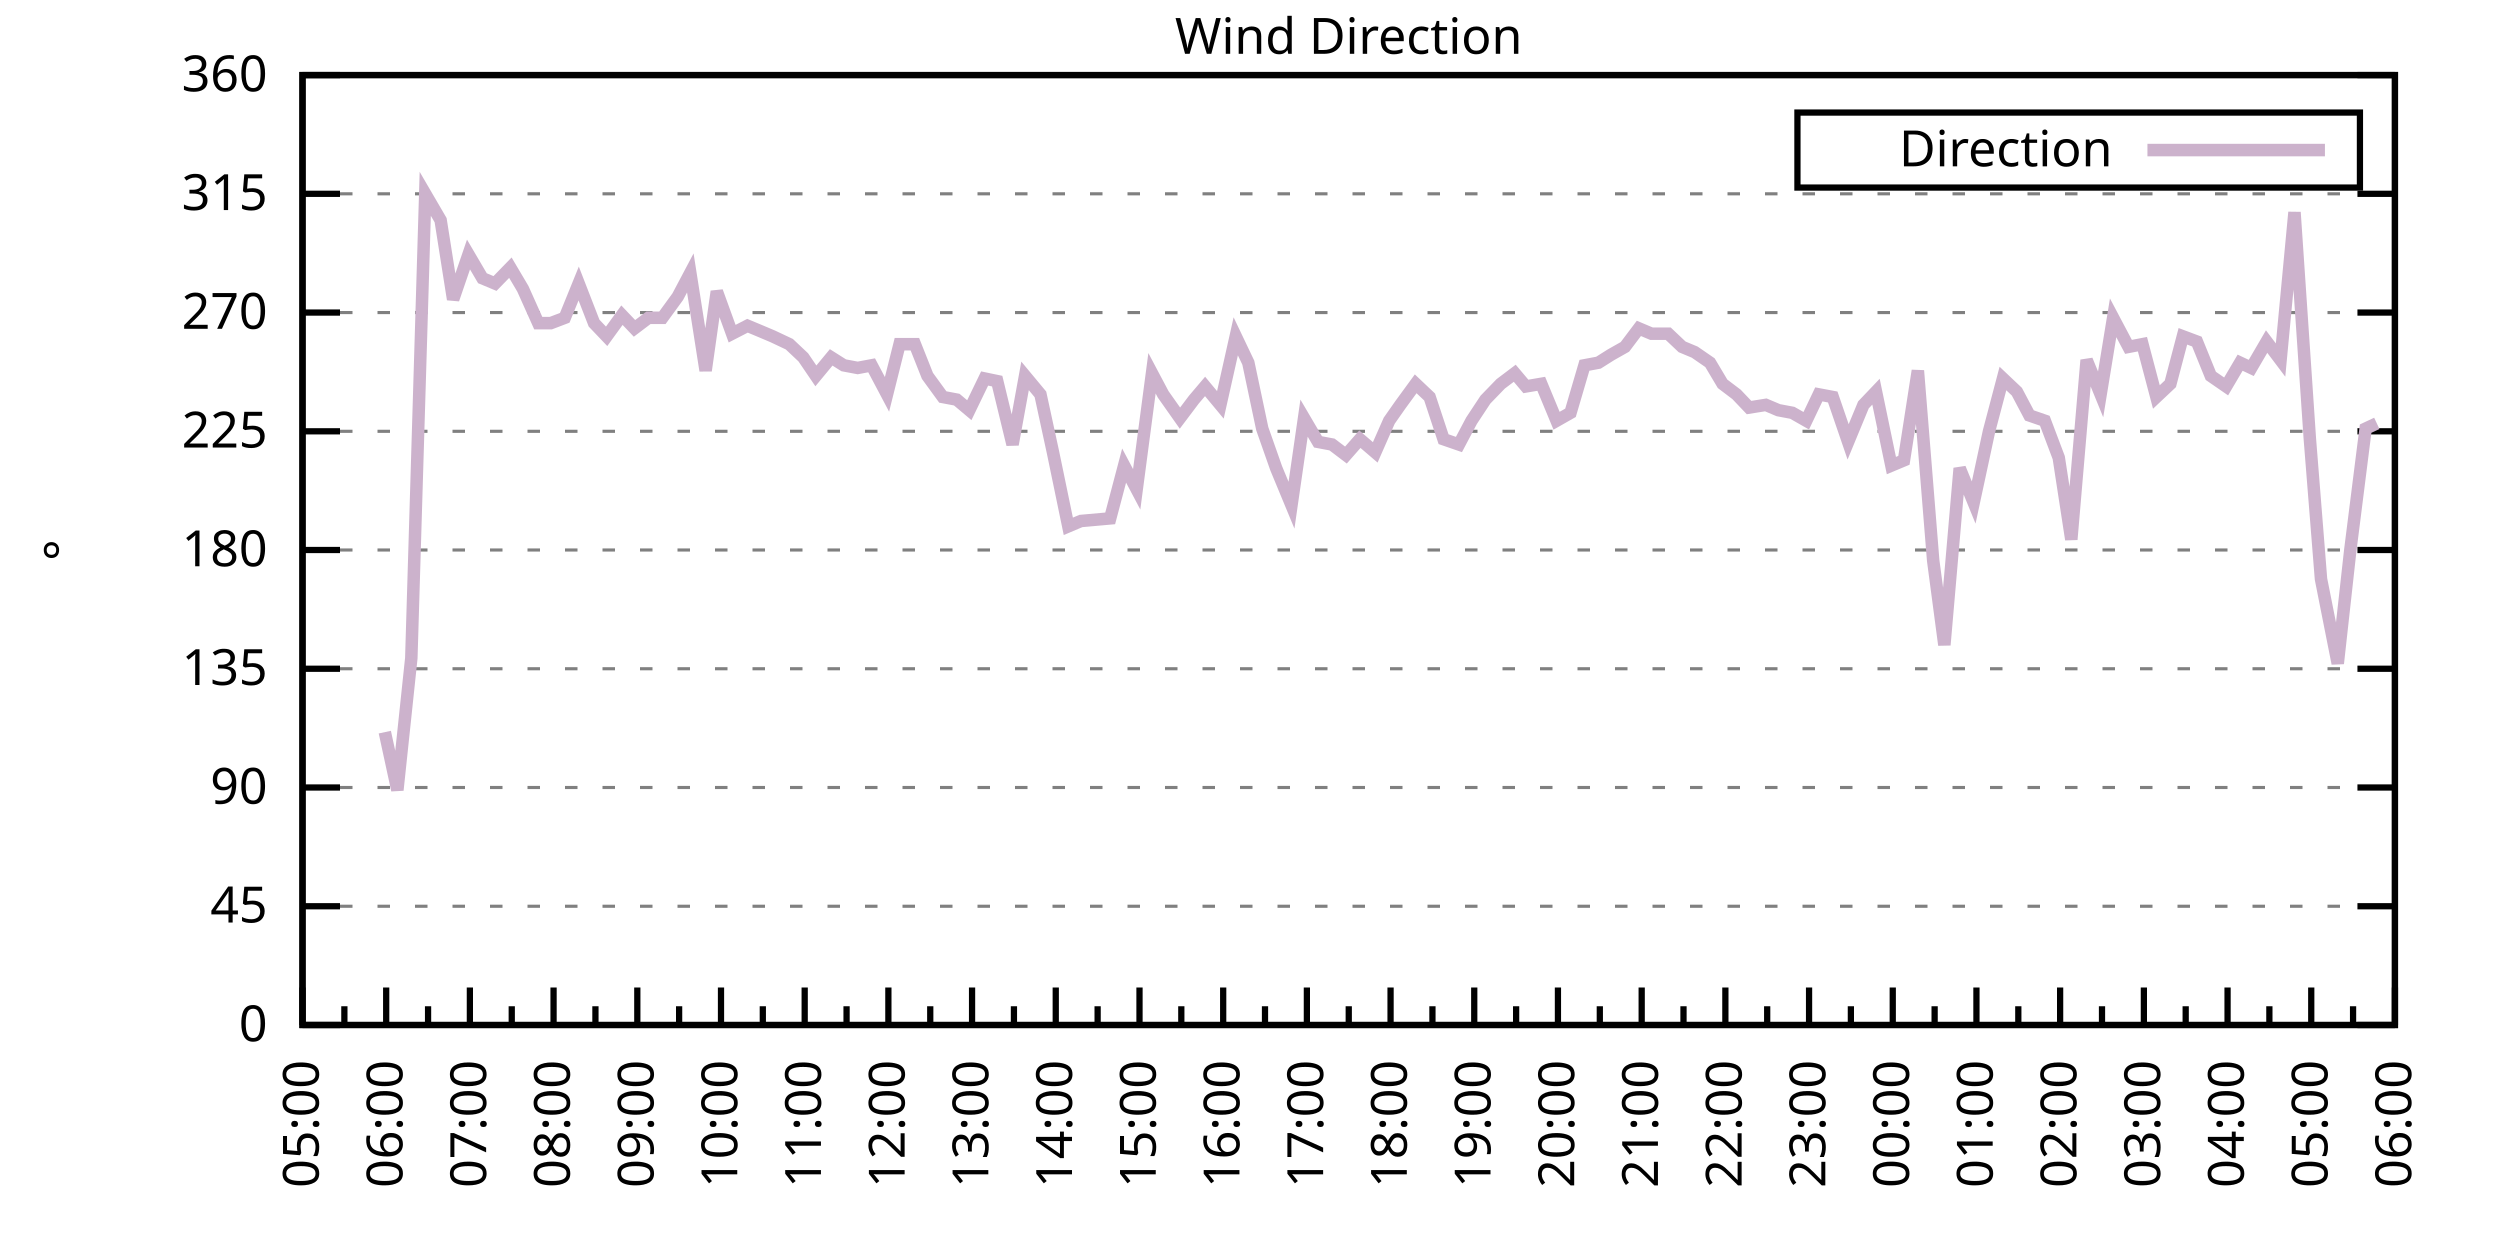
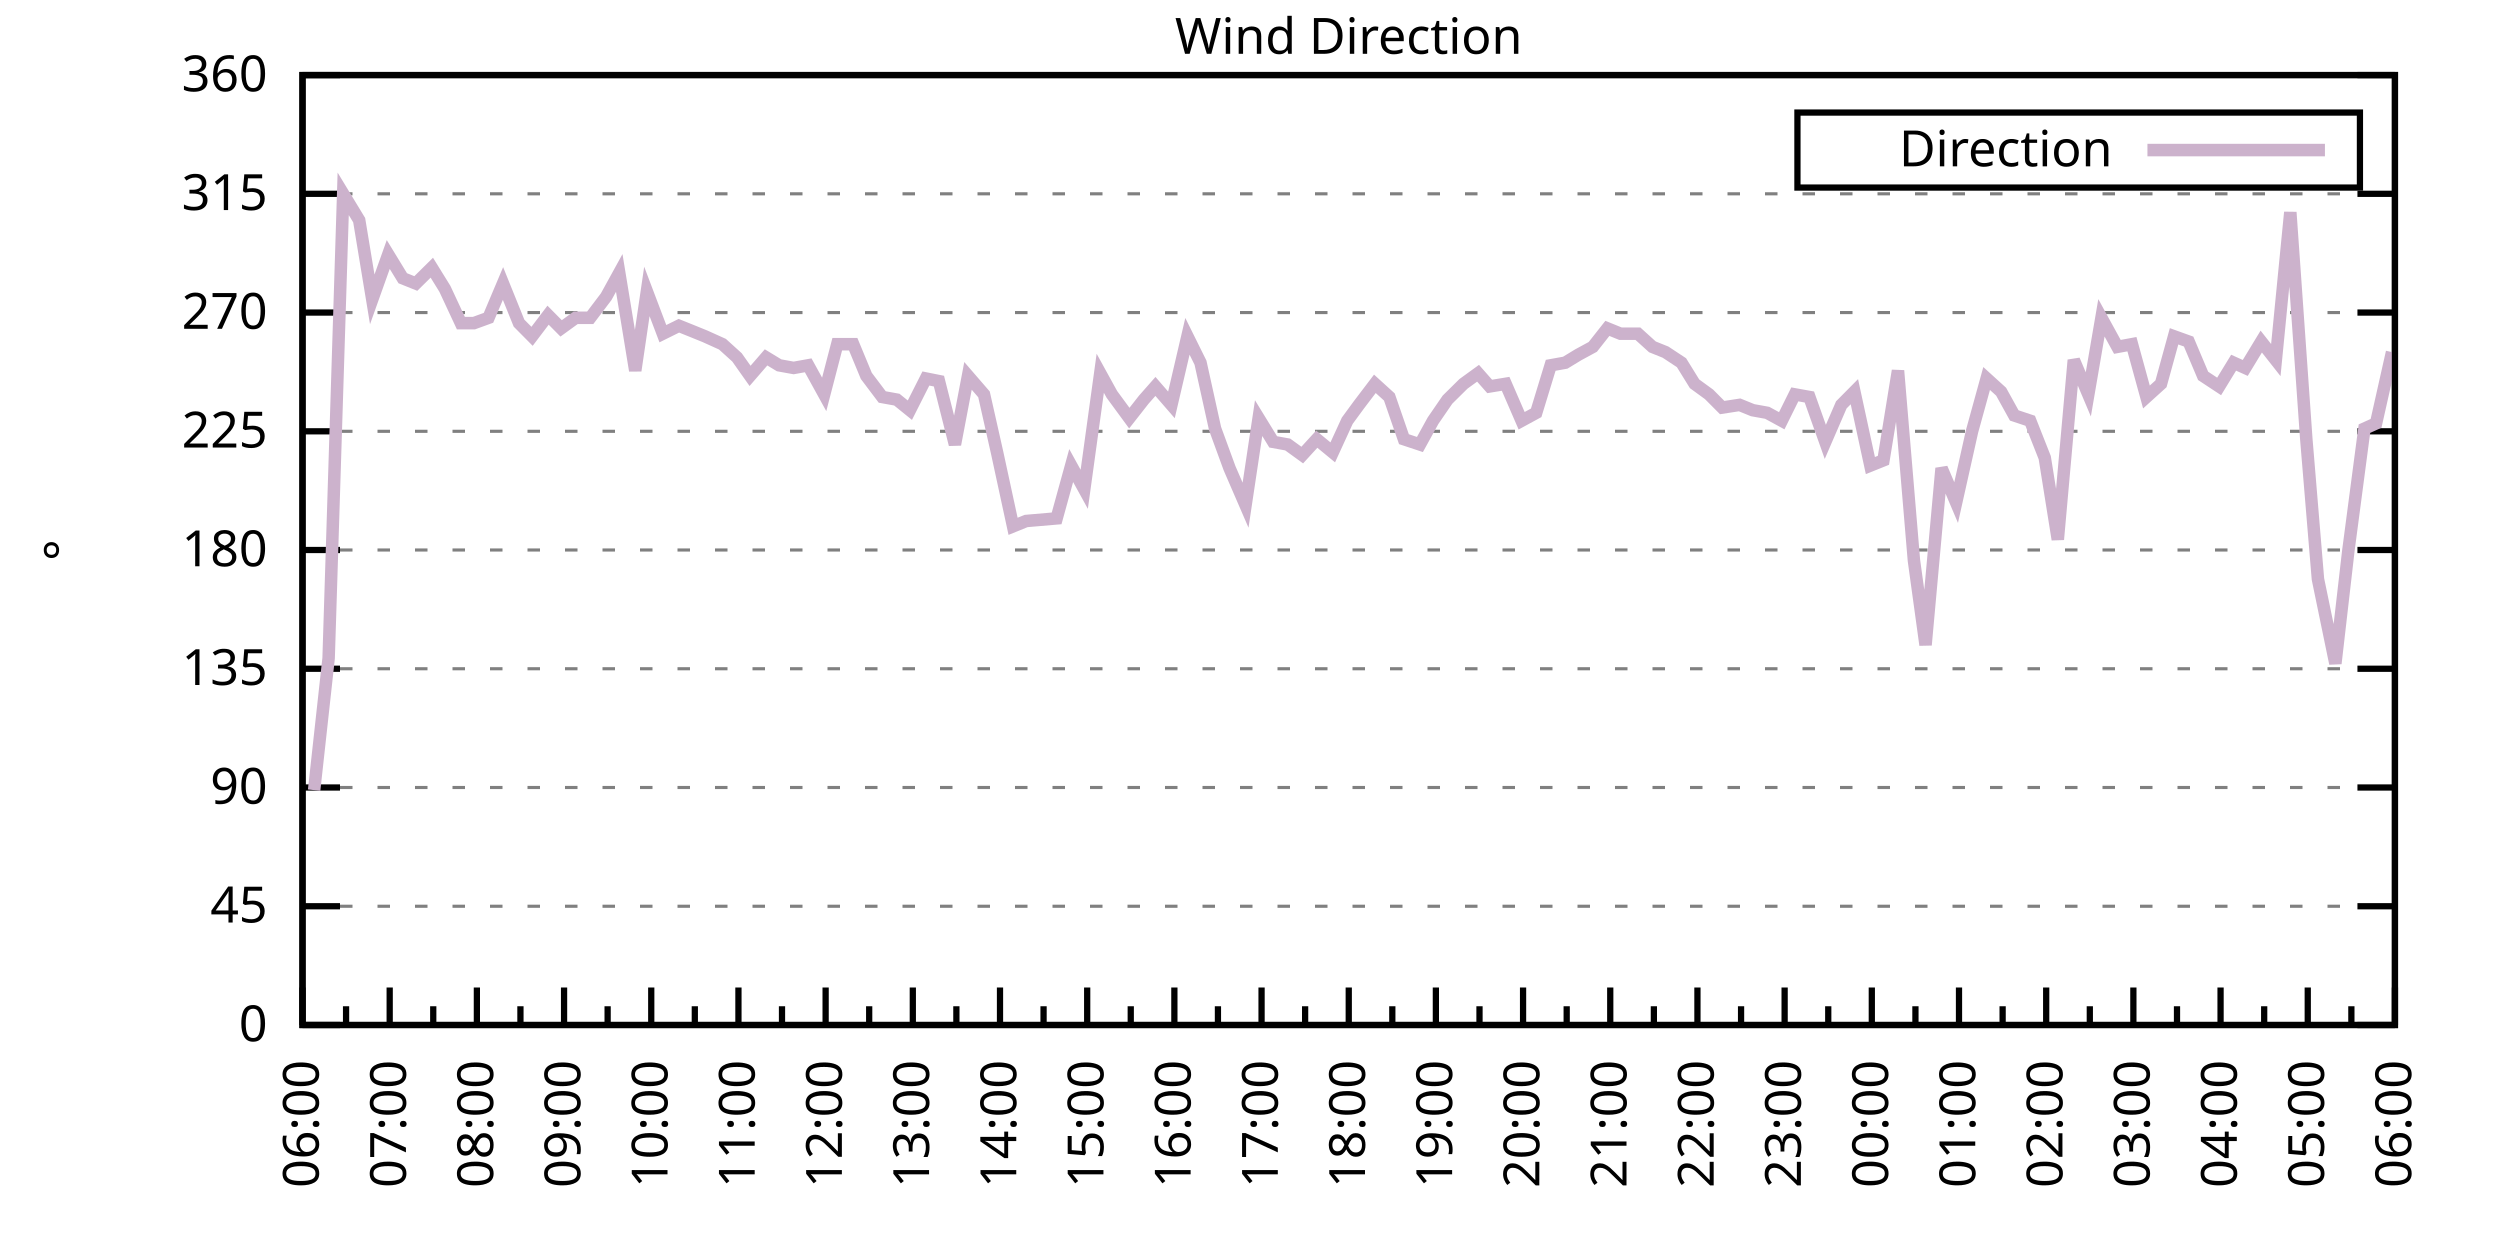
<svg xmlns="http://www.w3.org/2000/svg" xmlns:xlink="http://www.w3.org/1999/xlink" width="400" height="200" viewBox="0 0 400 200">
  <g id="gnuplot_canvas">
    <rect x="0" y="0" width="400" height="200" fill="none" />
    <defs>
      <circle id="gpDot" r="0.5" stroke-width="0.5" stroke="currentColor" />
      <path id="gpPt0" stroke-width="0.333" stroke="currentColor" d="M-1,0 h2 M0,-1 v2" />
      <path id="gpPt1" stroke-width="0.333" stroke="currentColor" d="M-1,-1 L1,1 M1,-1 L-1,1" />
      <path id="gpPt2" stroke-width="0.333" stroke="currentColor" d="M-1,0 L1,0 M0,-1 L0,1 M-1,-1 L1,1 M-1,1 L1,-1" />
      <rect id="gpPt3" stroke-width="0.333" stroke="currentColor" x="-1" y="-1" width="2" height="2" />
      <rect id="gpPt4" stroke-width="0.333" stroke="currentColor" fill="currentColor" x="-1" y="-1" width="2" height="2" />
      <circle id="gpPt5" stroke-width="0.333" stroke="currentColor" cx="0" cy="0" r="1" />
      <use xlink:href="#gpPt5" id="gpPt6" fill="currentColor" stroke="none" />
      <path id="gpPt7" stroke-width="0.333" stroke="currentColor" d="M0,-1.33 L-1.33,0.67 L1.33,0.67 z" />
      <use xlink:href="#gpPt7" id="gpPt8" fill="currentColor" stroke="none" />
      <use xlink:href="#gpPt7" id="gpPt9" stroke="currentColor" transform="rotate(180)" />
      <use xlink:href="#gpPt9" id="gpPt10" fill="currentColor" stroke="none" />
      <use xlink:href="#gpPt3" id="gpPt11" stroke="currentColor" transform="rotate(45)" />
      <use xlink:href="#gpPt11" id="gpPt12" fill="currentColor" stroke="none" />
      <path id="gpPt13" stroke-width="0.333" stroke="currentColor" d="M0,1.330 L1.265,0.411 L0.782,-1.067 L-0.782,-1.076 L-1.265,0.411 z" />
      <use xlink:href="#gpPt13" id="gpPt14" fill="currentColor" stroke="none" />
      <filter id="textbox" filterUnits="objectBoundingBox" x="0" y="0" height="1" width="1">
        <feFlood flood-color="white" flood-opacity="1" result="bgnd" />
        <feComposite in="SourceGraphic" in2="bgnd" operator="atop" />
      </filter>
      <filter id="greybox" filterUnits="objectBoundingBox" x="0" y="0" height="1" width="1">
        <feFlood flood-color="lightgrey" flood-opacity="1" result="grey" />
        <feComposite in="SourceGraphic" in2="grey" operator="atop" />
      </filter>
    </defs>
    <g fill="none" color="white" stroke="currentColor" stroke-width="1.00" stroke-linecap="butt" stroke-linejoin="miter">
</g>
    <g fill="none" color="black" stroke="currentColor" stroke-width="1.00" stroke-linecap="butt" stroke-linejoin="miter">
      <g stroke="none" shape-rendering="crispEdges">
        <polygon fill="rgb(255, 255, 255)" points="48.40,164.00 383.18,164.00 383.18,12.02 48.40,12.02 " />
      </g>
    </g>
    <g fill="none" color="black" stroke="currentColor" stroke-width="1.00" stroke-linecap="butt" stroke-linejoin="miter">
</g>
    <g fill="none" color="black" stroke="black" stroke-width="0.50" stroke-linecap="butt" stroke-linejoin="miter">
</g>
    <g fill="none" color="gray" stroke="currentColor" stroke-width="0.50" stroke-linecap="butt" stroke-linejoin="miter">
      <path stroke="gray" stroke-dasharray="2,4" class="gridline" d="M48.40,164.00 L383.19,164.00  " />
    </g>
    <g fill="none" color="gray" stroke="gray" stroke-width="1.00" stroke-linecap="butt" stroke-linejoin="miter">
</g>
    <g fill="none" color="black" stroke="currentColor" stroke-width="1.00" stroke-linecap="butt" stroke-linejoin="miter">
      <path stroke="black" d="M48.40,164.00 L54.40,164.00 M383.19,164.00 L377.19,164.00  " />
      <g transform="translate(42.80,166.60)" stroke="none" fill="black" font-family="Sans" font-size="8.00" text-anchor="end">
        <text>
          <tspan font-family="Sans"> 0</tspan>
        </text>
      </g>
    </g>
    <g fill="none" color="black" stroke="currentColor" stroke-width="1.00" stroke-linecap="butt" stroke-linejoin="miter">
</g>
    <g fill="none" color="black" stroke="black" stroke-width="0.50" stroke-linecap="butt" stroke-linejoin="miter">
</g>
    <g fill="none" color="gray" stroke="currentColor" stroke-width="0.50" stroke-linecap="butt" stroke-linejoin="miter">
      <path stroke="gray" stroke-dasharray="2,4" class="gridline" d="M48.40,145.00 L383.19,145.00  " />
    </g>
    <g fill="none" color="gray" stroke="gray" stroke-width="1.00" stroke-linecap="butt" stroke-linejoin="miter">
</g>
    <g fill="none" color="black" stroke="currentColor" stroke-width="1.00" stroke-linecap="butt" stroke-linejoin="miter">
      <path stroke="black" d="M48.40,145.00 L54.40,145.00 M383.19,145.00 L377.19,145.00  " />
      <g transform="translate(42.80,147.60)" stroke="none" fill="black" font-family="Sans" font-size="8.00" text-anchor="end">
        <text>
          <tspan font-family="Sans"> 45</tspan>
        </text>
      </g>
    </g>
    <g fill="none" color="black" stroke="currentColor" stroke-width="1.00" stroke-linecap="butt" stroke-linejoin="miter">
</g>
    <g fill="none" color="black" stroke="black" stroke-width="0.50" stroke-linecap="butt" stroke-linejoin="miter">
</g>
    <g fill="none" color="gray" stroke="currentColor" stroke-width="0.50" stroke-linecap="butt" stroke-linejoin="miter">
      <path stroke="gray" stroke-dasharray="2,4" class="gridline" d="M48.40,126.00 L383.19,126.00  " />
    </g>
    <g fill="none" color="gray" stroke="gray" stroke-width="1.00" stroke-linecap="butt" stroke-linejoin="miter">
</g>
    <g fill="none" color="black" stroke="currentColor" stroke-width="1.00" stroke-linecap="butt" stroke-linejoin="miter">
      <path stroke="black" d="M48.40,126.00 L54.40,126.00 M383.19,126.00 L377.19,126.00  " />
      <g transform="translate(42.80,128.60)" stroke="none" fill="black" font-family="Sans" font-size="8.00" text-anchor="end">
        <text>
          <tspan font-family="Sans"> 90</tspan>
        </text>
      </g>
    </g>
    <g fill="none" color="black" stroke="currentColor" stroke-width="1.00" stroke-linecap="butt" stroke-linejoin="miter">
</g>
    <g fill="none" color="black" stroke="black" stroke-width="0.50" stroke-linecap="butt" stroke-linejoin="miter">
</g>
    <g fill="none" color="gray" stroke="currentColor" stroke-width="0.50" stroke-linecap="butt" stroke-linejoin="miter">
      <path stroke="gray" stroke-dasharray="2,4" class="gridline" d="M48.40,107.00 L383.19,107.00  " />
    </g>
    <g fill="none" color="gray" stroke="gray" stroke-width="1.00" stroke-linecap="butt" stroke-linejoin="miter">
</g>
    <g fill="none" color="black" stroke="currentColor" stroke-width="1.00" stroke-linecap="butt" stroke-linejoin="miter">
      <path stroke="black" d="M48.40,107.00 L54.40,107.00 M383.19,107.00 L377.19,107.00  " />
      <g transform="translate(42.80,109.60)" stroke="none" fill="black" font-family="Sans" font-size="8.00" text-anchor="end">
        <text>
          <tspan font-family="Sans"> 135</tspan>
        </text>
      </g>
    </g>
    <g fill="none" color="black" stroke="currentColor" stroke-width="1.00" stroke-linecap="butt" stroke-linejoin="miter">
</g>
    <g fill="none" color="black" stroke="black" stroke-width="0.50" stroke-linecap="butt" stroke-linejoin="miter">
</g>
    <g fill="none" color="gray" stroke="currentColor" stroke-width="0.50" stroke-linecap="butt" stroke-linejoin="miter">
      <path stroke="gray" stroke-dasharray="2,4" class="gridline" d="M48.40,88.00 L383.19,88.00  " />
    </g>
    <g fill="none" color="gray" stroke="gray" stroke-width="1.00" stroke-linecap="butt" stroke-linejoin="miter">
</g>
    <g fill="none" color="black" stroke="currentColor" stroke-width="1.00" stroke-linecap="butt" stroke-linejoin="miter">
      <path stroke="black" d="M48.40,88.00 L54.40,88.00 M383.19,88.00 L377.19,88.00  " />
      <g transform="translate(42.80,90.60)" stroke="none" fill="black" font-family="Sans" font-size="8.00" text-anchor="end">
        <text>
          <tspan font-family="Sans"> 180</tspan>
        </text>
      </g>
    </g>
    <g fill="none" color="black" stroke="currentColor" stroke-width="1.00" stroke-linecap="butt" stroke-linejoin="miter">
</g>
    <g fill="none" color="black" stroke="black" stroke-width="0.50" stroke-linecap="butt" stroke-linejoin="miter">
</g>
    <g fill="none" color="gray" stroke="currentColor" stroke-width="0.50" stroke-linecap="butt" stroke-linejoin="miter">
      <path stroke="gray" stroke-dasharray="2,4" class="gridline" d="M48.40,69.01 L383.19,69.01  " />
    </g>
    <g fill="none" color="gray" stroke="gray" stroke-width="1.00" stroke-linecap="butt" stroke-linejoin="miter">
</g>
    <g fill="none" color="black" stroke="currentColor" stroke-width="1.00" stroke-linecap="butt" stroke-linejoin="miter">
      <path stroke="black" d="M48.40,69.01 L54.40,69.01 M383.19,69.01 L377.19,69.01  " />
      <g transform="translate(42.80,71.61)" stroke="none" fill="black" font-family="Sans" font-size="8.00" text-anchor="end">
        <text>
          <tspan font-family="Sans"> 225</tspan>
        </text>
      </g>
    </g>
    <g fill="none" color="black" stroke="currentColor" stroke-width="1.00" stroke-linecap="butt" stroke-linejoin="miter">
</g>
    <g fill="none" color="black" stroke="black" stroke-width="0.50" stroke-linecap="butt" stroke-linejoin="miter">
</g>
    <g fill="none" color="gray" stroke="currentColor" stroke-width="0.50" stroke-linecap="butt" stroke-linejoin="miter">
      <path stroke="gray" stroke-dasharray="2,4" class="gridline" d="M48.40,50.01 L383.19,50.01  " />
    </g>
    <g fill="none" color="gray" stroke="gray" stroke-width="1.00" stroke-linecap="butt" stroke-linejoin="miter">
</g>
    <g fill="none" color="black" stroke="currentColor" stroke-width="1.00" stroke-linecap="butt" stroke-linejoin="miter">
      <path stroke="black" d="M48.40,50.01 L54.40,50.01 M383.19,50.01 L377.19,50.01  " />
      <g transform="translate(42.80,52.61)" stroke="none" fill="black" font-family="Sans" font-size="8.00" text-anchor="end">
        <text>
          <tspan font-family="Sans"> 270</tspan>
        </text>
      </g>
    </g>
    <g fill="none" color="black" stroke="currentColor" stroke-width="1.00" stroke-linecap="butt" stroke-linejoin="miter">
</g>
    <g fill="none" color="black" stroke="black" stroke-width="0.50" stroke-linecap="butt" stroke-linejoin="miter">
</g>
    <g fill="none" color="gray" stroke="currentColor" stroke-width="0.50" stroke-linecap="butt" stroke-linejoin="miter">
      <path stroke="gray" stroke-dasharray="2,4" class="gridline" d="M48.40,31.01 L383.19,31.01  " />
    </g>
    <g fill="none" color="gray" stroke="gray" stroke-width="1.00" stroke-linecap="butt" stroke-linejoin="miter">
</g>
    <g fill="none" color="black" stroke="currentColor" stroke-width="1.00" stroke-linecap="butt" stroke-linejoin="miter">
      <path stroke="black" d="M48.40,31.01 L54.40,31.01 M383.19,31.01 L377.19,31.01  " />
      <g transform="translate(42.80,33.61)" stroke="none" fill="black" font-family="Sans" font-size="8.00" text-anchor="end">
        <text>
          <tspan font-family="Sans"> 315</tspan>
        </text>
      </g>
    </g>
    <g fill="none" color="black" stroke="currentColor" stroke-width="1.00" stroke-linecap="butt" stroke-linejoin="miter">
</g>
    <g fill="none" color="black" stroke="black" stroke-width="0.50" stroke-linecap="butt" stroke-linejoin="miter">
</g>
    <g fill="none" color="gray" stroke="currentColor" stroke-width="0.50" stroke-linecap="butt" stroke-linejoin="miter">
      <path stroke="gray" stroke-dasharray="2,4" class="gridline" d="M48.40,12.01 L383.19,12.01  " />
    </g>
    <g fill="none" color="gray" stroke="gray" stroke-width="1.00" stroke-linecap="butt" stroke-linejoin="miter">
</g>
    <g fill="none" color="black" stroke="currentColor" stroke-width="1.00" stroke-linecap="butt" stroke-linejoin="miter">
      <path stroke="black" d="M48.40,12.01 L54.40,12.01 M383.19,12.01 L377.19,12.01  " />
      <g transform="translate(42.80,14.61)" stroke="none" fill="black" font-family="Sans" font-size="8.00" text-anchor="end">
        <text>
          <tspan font-family="Sans"> 360</tspan>
        </text>
      </g>
    </g>
    <g fill="none" color="black" stroke="currentColor" stroke-width="1.00" stroke-linecap="butt" stroke-linejoin="miter">
      <path stroke="black" d="M48.40,164.00 L48.40,158.00  " />
      <g transform="translate(51.00,169.60) rotate(270)" stroke="none" fill="black" font-family="Sans" font-size="8.00" text-anchor="end">
        <text>
+           <tspan font-family="Sans">06:00</tspan>
+         </text>
+       </g>
+     </g>
+     <g fill="none" color="black" stroke="currentColor" stroke-width="1.00" stroke-linecap="butt" stroke-linejoin="miter">
+       <path stroke="black" d="M55.37,164.00 L55.37,161.00 M62.35,164.00 L62.35,158.00  " />
+       <g transform="translate(64.95,169.60) rotate(270)" stroke="none" fill="black" font-family="Sans" font-size="8.00" text-anchor="end">
+         <text>
+           <tspan font-family="Sans">07:00</tspan>
+         </text>
+       </g>
+     </g>
+     <g fill="none" color="black" stroke="currentColor" stroke-width="1.00" stroke-linecap="butt" stroke-linejoin="miter">
+       <path stroke="black" d="M69.32,164.00 L69.32,161.00 M76.30,164.00 L76.30,158.00  " />
+       <g transform="translate(78.90,169.60) rotate(270)" stroke="none" fill="black" font-family="Sans" font-size="8.00" text-anchor="end">
+         <text>
+           <tspan font-family="Sans">08:00</tspan>
+         </text>
+       </g>
+     </g>
+     <g fill="none" color="black" stroke="currentColor" stroke-width="1.00" stroke-linecap="butt" stroke-linejoin="miter">
+       <path stroke="black" d="M83.27,164.00 L83.27,161.00 M90.25,164.00 L90.25,158.00  " />
+       <g transform="translate(92.85,169.60) rotate(270)" stroke="none" fill="black" font-family="Sans" font-size="8.00" text-anchor="end">
+         <text>
+           <tspan font-family="Sans">09:00</tspan>
+         </text>
+       </g>
+     </g>
+     <g fill="none" color="black" stroke="currentColor" stroke-width="1.00" stroke-linecap="butt" stroke-linejoin="miter">
+       <path stroke="black" d="M97.22,164.00 L97.22,161.00 M104.20,164.00 L104.20,158.00  " />
+       <g transform="translate(106.80,169.60) rotate(270)" stroke="none" fill="black" font-family="Sans" font-size="8.00" text-anchor="end">
+         <text>
+           <tspan font-family="Sans">10:00</tspan>
+         </text>
+       </g>
+     </g>
+     <g fill="none" color="black" stroke="currentColor" stroke-width="1.00" stroke-linecap="butt" stroke-linejoin="miter">
+       <path stroke="black" d="M111.17,164.00 L111.17,161.00 M118.15,164.00 L118.15,158.00  " />
+       <g transform="translate(120.75,169.60) rotate(270)" stroke="none" fill="black" font-family="Sans" font-size="8.00" text-anchor="end">
+         <text>
+           <tspan font-family="Sans">11:00</tspan>
+         </text>
+       </g>
+     </g>
+     <g fill="none" color="black" stroke="currentColor" stroke-width="1.00" stroke-linecap="butt" stroke-linejoin="miter">
+       <path stroke="black" d="M125.12,164.00 L125.12,161.00 M132.10,164.00 L132.10,158.00  " />
+       <g transform="translate(134.70,169.60) rotate(270)" stroke="none" fill="black" font-family="Sans" font-size="8.00" text-anchor="end">
+         <text>
+           <tspan font-family="Sans">12:00</tspan>
+         </text>
+       </g>
+     </g>
+     <g fill="none" color="black" stroke="currentColor" stroke-width="1.00" stroke-linecap="butt" stroke-linejoin="miter">
+       <path stroke="black" d="M139.07,164.00 L139.07,161.00 M146.05,164.00 L146.05,158.00  " />
+       <g transform="translate(148.65,169.60) rotate(270)" stroke="none" fill="black" font-family="Sans" font-size="8.00" text-anchor="end">
+         <text>
+           <tspan font-family="Sans">13:00</tspan>
+         </text>
+       </g>
+     </g>
+     <g fill="none" color="black" stroke="currentColor" stroke-width="1.00" stroke-linecap="butt" stroke-linejoin="miter">
+       <path stroke="black" d="M153.02,164.00 L153.02,161.00 M160.00,164.00 L160.00,158.00  " />
+       <g transform="translate(162.60,169.60) rotate(270)" stroke="none" fill="black" font-family="Sans" font-size="8.00" text-anchor="end">
+         <text>
+           <tspan font-family="Sans">14:00</tspan>
+         </text>
+       </g>
+     </g>
+     <g fill="none" color="black" stroke="currentColor" stroke-width="1.00" stroke-linecap="butt" stroke-linejoin="miter">
+       <path stroke="black" d="M166.97,164.00 L166.97,161.00 M173.95,164.00 L173.95,158.00  " />
+       <g transform="translate(176.55,169.60) rotate(270)" stroke="none" fill="black" font-family="Sans" font-size="8.00" text-anchor="end">
+         <text>
+           <tspan font-family="Sans">15:00</tspan>
+         </text>
+       </g>
+     </g>
+     <g fill="none" color="black" stroke="currentColor" stroke-width="1.00" stroke-linecap="butt" stroke-linejoin="miter">
+       <path stroke="black" d="M180.92,164.00 L180.92,161.00 M187.90,164.00 L187.90,158.00  " />
+       <g transform="translate(190.50,169.60) rotate(270)" stroke="none" fill="black" font-family="Sans" font-size="8.00" text-anchor="end">
+         <text>
+           <tspan font-family="Sans">16:00</tspan>
+         </text>
+       </g>
+     </g>
+     <g fill="none" color="black" stroke="currentColor" stroke-width="1.00" stroke-linecap="butt" stroke-linejoin="miter">
+       <path stroke="black" d="M194.87,164.00 L194.87,161.00 M201.85,164.00 L201.85,158.00  " />
+       <g transform="translate(204.45,169.60) rotate(270)" stroke="none" fill="black" font-family="Sans" font-size="8.00" text-anchor="end">
+         <text>
+           <tspan font-family="Sans">17:00</tspan>
+         </text>
+       </g>
+     </g>
+     <g fill="none" color="black" stroke="currentColor" stroke-width="1.00" stroke-linecap="butt" stroke-linejoin="miter">
+       <path stroke="black" d="M208.82,164.00 L208.82,161.00 M215.80,164.00 L215.80,158.00  " />
+       <g transform="translate(218.40,169.60) rotate(270)" stroke="none" fill="black" font-family="Sans" font-size="8.00" text-anchor="end">
+         <text>
+           <tspan font-family="Sans">18:00</tspan>
+         </text>
+       </g>
+     </g>
+     <g fill="none" color="black" stroke="currentColor" stroke-width="1.00" stroke-linecap="butt" stroke-linejoin="miter">
+       <path stroke="black" d="M222.77,164.00 L222.77,161.00 M229.74,164.00 L229.74,158.00  " />
+       <g transform="translate(232.34,169.60) rotate(270)" stroke="none" fill="black" font-family="Sans" font-size="8.00" text-anchor="end">
+         <text>
+           <tspan font-family="Sans">19:00</tspan>
+         </text>
+       </g>
+     </g>
+     <g fill="none" color="black" stroke="currentColor" stroke-width="1.00" stroke-linecap="butt" stroke-linejoin="miter">
+       <path stroke="black" d="M236.72,164.00 L236.72,161.00 M243.69,164.00 L243.69,158.00  " />
+       <g transform="translate(246.29,169.60) rotate(270)" stroke="none" fill="black" font-family="Sans" font-size="8.00" text-anchor="end">
+         <text>
+           <tspan font-family="Sans">20:00</tspan>
+         </text>
+       </g>
+     </g>
+     <g fill="none" color="black" stroke="currentColor" stroke-width="1.00" stroke-linecap="butt" stroke-linejoin="miter">
+       <path stroke="black" d="M250.67,164.00 L250.67,161.00 M257.64,164.00 L257.64,158.00  " />
+       <g transform="translate(260.24,169.60) rotate(270)" stroke="none" fill="black" font-family="Sans" font-size="8.00" text-anchor="end">
+         <text>
+           <tspan font-family="Sans">21:00</tspan>
+         </text>
+       </g>
+     </g>
+     <g fill="none" color="black" stroke="currentColor" stroke-width="1.00" stroke-linecap="butt" stroke-linejoin="miter">
+       <path stroke="black" d="M264.62,164.00 L264.62,161.00 M271.59,164.00 L271.59,158.00  " />
+       <g transform="translate(274.19,169.60) rotate(270)" stroke="none" fill="black" font-family="Sans" font-size="8.00" text-anchor="end">
+         <text>
+           <tspan font-family="Sans">22:00</tspan>
+         </text>
+       </g>
+     </g>
+     <g fill="none" color="black" stroke="currentColor" stroke-width="1.00" stroke-linecap="butt" stroke-linejoin="miter">
+       <path stroke="black" d="M278.57,164.00 L278.57,161.00 M285.54,164.00 L285.54,158.00  " />
+       <g transform="translate(288.14,169.60) rotate(270)" stroke="none" fill="black" font-family="Sans" font-size="8.00" text-anchor="end">
+         <text>
+           <tspan font-family="Sans">23:00</tspan>
+         </text>
+       </g>
+     </g>
+     <g fill="none" color="black" stroke="currentColor" stroke-width="1.00" stroke-linecap="butt" stroke-linejoin="miter">
+       <path stroke="black" d="M292.52,164.00 L292.52,161.00 M299.49,164.00 L299.49,158.00  " />
+       <g transform="translate(302.09,169.60) rotate(270)" stroke="none" fill="black" font-family="Sans" font-size="8.00" text-anchor="end">
+         <text>
+           <tspan font-family="Sans">00:00</tspan>
+         </text>
+       </g>
+     </g>
+     <g fill="none" color="black" stroke="currentColor" stroke-width="1.00" stroke-linecap="butt" stroke-linejoin="miter">
+       <path stroke="black" d="M306.47,164.00 L306.47,161.00 M313.44,164.00 L313.44,158.00  " />
+       <g transform="translate(316.04,169.60) rotate(270)" stroke="none" fill="black" font-family="Sans" font-size="8.00" text-anchor="end">
+         <text>
+           <tspan font-family="Sans">01:00</tspan>
+         </text>
+       </g>
+     </g>
+     <g fill="none" color="black" stroke="currentColor" stroke-width="1.00" stroke-linecap="butt" stroke-linejoin="miter">
+       <path stroke="black" d="M320.42,164.00 L320.42,161.00 M327.39,164.00 L327.39,158.00  " />
+       <g transform="translate(329.99,169.60) rotate(270)" stroke="none" fill="black" font-family="Sans" font-size="8.00" text-anchor="end">
+         <text>
+           <tspan font-family="Sans">02:00</tspan>
+         </text>
+       </g>
+     </g>
+     <g fill="none" color="black" stroke="currentColor" stroke-width="1.00" stroke-linecap="butt" stroke-linejoin="miter">
+       <path stroke="black" d="M334.37,164.00 L334.37,161.00 M341.34,164.00 L341.34,158.00  " />
+       <g transform="translate(343.94,169.60) rotate(270)" stroke="none" fill="black" font-family="Sans" font-size="8.00" text-anchor="end">
+         <text>
+           <tspan font-family="Sans">03:00</tspan>
+         </text>
+       </g>
+     </g>
+     <g fill="none" color="black" stroke="currentColor" stroke-width="1.00" stroke-linecap="butt" stroke-linejoin="miter">
+       <path stroke="black" d="M348.32,164.00 L348.32,161.00 M355.29,164.00 L355.29,158.00  " />
+       <g transform="translate(357.89,169.60) rotate(270)" stroke="none" fill="black" font-family="Sans" font-size="8.00" text-anchor="end">
+         <text>
+           <tspan font-family="Sans">04:00</tspan>
+         </text>
+       </g>
+     </g>
+     <g fill="none" color="black" stroke="currentColor" stroke-width="1.00" stroke-linecap="butt" stroke-linejoin="miter">
+       <path stroke="black" d="M362.27,164.00 L362.27,161.00 M369.24,164.00 L369.24,158.00  " />
+       <g transform="translate(371.84,169.60) rotate(270)" stroke="none" fill="black" font-family="Sans" font-size="8.00" text-anchor="end">
+         <text>
          <tspan font-family="Sans">05:00</tspan>
        </text>
      </g>
    </g>
    <g fill="none" color="black" stroke="currentColor" stroke-width="1.00" stroke-linecap="butt" stroke-linejoin="miter">
-       <path stroke="black" d="M55.10,164.00 L55.10,161.00 M61.79,164.00 L61.79,158.00  " />
-       <g transform="translate(64.39,169.60) rotate(270)" stroke="none" fill="black" font-family="Sans" font-size="8.00" text-anchor="end">
-         <text>
-           <tspan font-family="Sans">06:00</tspan>
-         </text>
-       </g>
-     </g>
-     <g fill="none" color="black" stroke="currentColor" stroke-width="1.00" stroke-linecap="butt" stroke-linejoin="miter">
-       <path stroke="black" d="M68.49,164.00 L68.49,161.00 M75.18,164.00 L75.18,158.00  " />
-       <g transform="translate(77.78,169.60) rotate(270)" stroke="none" fill="black" font-family="Sans" font-size="8.00" text-anchor="end">
-         <text>
-           <tspan font-family="Sans">07:00</tspan>
-         </text>
-       </g>
-     </g>
-     <g fill="none" color="black" stroke="currentColor" stroke-width="1.00" stroke-linecap="butt" stroke-linejoin="miter">
-       <path stroke="black" d="M81.88,164.00 L81.88,161.00 M88.57,164.00 L88.57,158.00  " />
-       <g transform="translate(91.17,169.60) rotate(270)" stroke="none" fill="black" font-family="Sans" font-size="8.00" text-anchor="end">
-         <text>
-           <tspan font-family="Sans">08:00</tspan>
-         </text>
-       </g>
-     </g>
-     <g fill="none" color="black" stroke="currentColor" stroke-width="1.00" stroke-linecap="butt" stroke-linejoin="miter">
-       <path stroke="black" d="M95.27,164.00 L95.27,161.00 M101.97,164.00 L101.97,158.00  " />
-       <g transform="translate(104.57,169.60) rotate(270)" stroke="none" fill="black" font-family="Sans" font-size="8.00" text-anchor="end">
-         <text>
-           <tspan font-family="Sans">09:00</tspan>
-         </text>
-       </g>
-     </g>
-     <g fill="none" color="black" stroke="currentColor" stroke-width="1.00" stroke-linecap="butt" stroke-linejoin="miter">
-       <path stroke="black" d="M108.66,164.00 L108.66,161.00 M115.36,164.00 L115.36,158.00  " />
-       <g transform="translate(117.96,169.60) rotate(270)" stroke="none" fill="black" font-family="Sans" font-size="8.00" text-anchor="end">
-         <text>
-           <tspan font-family="Sans">10:00</tspan>
-         </text>
-       </g>
-     </g>
-     <g fill="none" color="black" stroke="currentColor" stroke-width="1.00" stroke-linecap="butt" stroke-linejoin="miter">
-       <path stroke="black" d="M122.05,164.00 L122.05,161.00 M128.75,164.00 L128.75,158.00  " />
-       <g transform="translate(131.35,169.60) rotate(270)" stroke="none" fill="black" font-family="Sans" font-size="8.00" text-anchor="end">
-         <text>
-           <tspan font-family="Sans">11:00</tspan>
-         </text>
-       </g>
-     </g>
-     <g fill="none" color="black" stroke="currentColor" stroke-width="1.00" stroke-linecap="butt" stroke-linejoin="miter">
-       <path stroke="black" d="M135.45,164.00 L135.45,161.00 M142.14,164.00 L142.14,158.00  " />
-       <g transform="translate(144.74,169.60) rotate(270)" stroke="none" fill="black" font-family="Sans" font-size="8.00" text-anchor="end">
-         <text>
-           <tspan font-family="Sans">12:00</tspan>
-         </text>
-       </g>
-     </g>
-     <g fill="none" color="black" stroke="currentColor" stroke-width="1.00" stroke-linecap="butt" stroke-linejoin="miter">
-       <path stroke="black" d="M148.84,164.00 L148.84,161.00 M155.53,164.00 L155.53,158.00  " />
-       <g transform="translate(158.13,169.60) rotate(270)" stroke="none" fill="black" font-family="Sans" font-size="8.00" text-anchor="end">
-         <text>
-           <tspan font-family="Sans">13:00</tspan>
-         </text>
-       </g>
-     </g>
-     <g fill="none" color="black" stroke="currentColor" stroke-width="1.00" stroke-linecap="butt" stroke-linejoin="miter">
-       <path stroke="black" d="M162.23,164.00 L162.23,161.00 M168.92,164.00 L168.92,158.00  " />
-       <g transform="translate(171.52,169.60) rotate(270)" stroke="none" fill="black" font-family="Sans" font-size="8.00" text-anchor="end">
-         <text>
-           <tspan font-family="Sans">14:00</tspan>
-         </text>
-       </g>
-     </g>
-     <g fill="none" color="black" stroke="currentColor" stroke-width="1.00" stroke-linecap="butt" stroke-linejoin="miter">
-       <path stroke="black" d="M175.62,164.00 L175.62,161.00 M182.32,164.00 L182.32,158.00  " />
-       <g transform="translate(184.92,169.60) rotate(270)" stroke="none" fill="black" font-family="Sans" font-size="8.00" text-anchor="end">
-         <text>
-           <tspan font-family="Sans">15:00</tspan>
-         </text>
-       </g>
-     </g>
-     <g fill="none" color="black" stroke="currentColor" stroke-width="1.00" stroke-linecap="butt" stroke-linejoin="miter">
-       <path stroke="black" d="M189.01,164.00 L189.01,161.00 M195.71,164.00 L195.71,158.00  " />
-       <g transform="translate(198.31,169.60) rotate(270)" stroke="none" fill="black" font-family="Sans" font-size="8.00" text-anchor="end">
-         <text>
-           <tspan font-family="Sans">16:00</tspan>
-         </text>
-       </g>
-     </g>
-     <g fill="none" color="black" stroke="currentColor" stroke-width="1.00" stroke-linecap="butt" stroke-linejoin="miter">
-       <path stroke="black" d="M202.40,164.00 L202.40,161.00 M209.10,164.00 L209.10,158.00  " />
-       <g transform="translate(211.70,169.60) rotate(270)" stroke="none" fill="black" font-family="Sans" font-size="8.00" text-anchor="end">
-         <text>
-           <tspan font-family="Sans">17:00</tspan>
-         </text>
-       </g>
-     </g>
-     <g fill="none" color="black" stroke="currentColor" stroke-width="1.00" stroke-linecap="butt" stroke-linejoin="miter">
-       <path stroke="black" d="M215.80,164.00 L215.80,161.00 M222.49,164.00 L222.49,158.00  " />
-       <g transform="translate(225.09,169.60) rotate(270)" stroke="none" fill="black" font-family="Sans" font-size="8.00" text-anchor="end">
-         <text>
-           <tspan font-family="Sans">18:00</tspan>
-         </text>
-       </g>
-     </g>
-     <g fill="none" color="black" stroke="currentColor" stroke-width="1.00" stroke-linecap="butt" stroke-linejoin="miter">
-       <path stroke="black" d="M229.19,164.00 L229.19,161.00 M235.88,164.00 L235.88,158.00  " />
-       <g transform="translate(238.48,169.60) rotate(270)" stroke="none" fill="black" font-family="Sans" font-size="8.00" text-anchor="end">
-         <text>
-           <tspan font-family="Sans">19:00</tspan>
-         </text>
-       </g>
-     </g>
-     <g fill="none" color="black" stroke="currentColor" stroke-width="1.00" stroke-linecap="butt" stroke-linejoin="miter">
-       <path stroke="black" d="M242.58,164.00 L242.58,161.00 M249.27,164.00 L249.27,158.00  " />
-       <g transform="translate(251.87,169.60) rotate(270)" stroke="none" fill="black" font-family="Sans" font-size="8.00" text-anchor="end">
-         <text>
-           <tspan font-family="Sans">20:00</tspan>
-         </text>
-       </g>
-     </g>
-     <g fill="none" color="black" stroke="currentColor" stroke-width="1.00" stroke-linecap="butt" stroke-linejoin="miter">
-       <path stroke="black" d="M255.97,164.00 L255.97,161.00 M262.67,164.00 L262.67,158.00  " />
-       <g transform="translate(265.27,169.60) rotate(270)" stroke="none" fill="black" font-family="Sans" font-size="8.00" text-anchor="end">
-         <text>
-           <tspan font-family="Sans">21:00</tspan>
-         </text>
-       </g>
-     </g>
-     <g fill="none" color="black" stroke="currentColor" stroke-width="1.00" stroke-linecap="butt" stroke-linejoin="miter">
-       <path stroke="black" d="M269.36,164.00 L269.36,161.00 M276.06,164.00 L276.06,158.00  " />
-       <g transform="translate(278.66,169.60) rotate(270)" stroke="none" fill="black" font-family="Sans" font-size="8.00" text-anchor="end">
-         <text>
-           <tspan font-family="Sans">22:00</tspan>
-         </text>
-       </g>
-     </g>
-     <g fill="none" color="black" stroke="currentColor" stroke-width="1.00" stroke-linecap="butt" stroke-linejoin="miter">
-       <path stroke="black" d="M282.75,164.00 L282.75,161.00 M289.45,164.00 L289.45,158.00  " />
-       <g transform="translate(292.05,169.60) rotate(270)" stroke="none" fill="black" font-family="Sans" font-size="8.00" text-anchor="end">
-         <text>
-           <tspan font-family="Sans">23:00</tspan>
-         </text>
-       </g>
-     </g>
-     <g fill="none" color="black" stroke="currentColor" stroke-width="1.00" stroke-linecap="butt" stroke-linejoin="miter">
-       <path stroke="black" d="M296.14,164.00 L296.14,161.00 M302.84,164.00 L302.84,158.00  " />
-       <g transform="translate(305.44,169.60) rotate(270)" stroke="none" fill="black" font-family="Sans" font-size="8.00" text-anchor="end">
-         <text>
-           <tspan font-family="Sans">00:00</tspan>
-         </text>
-       </g>
-     </g>
-     <g fill="none" color="black" stroke="currentColor" stroke-width="1.00" stroke-linecap="butt" stroke-linejoin="miter">
-       <path stroke="black" d="M309.54,164.00 L309.54,161.00 M316.23,164.00 L316.23,158.00  " />
-       <g transform="translate(318.83,169.60) rotate(270)" stroke="none" fill="black" font-family="Sans" font-size="8.00" text-anchor="end">
-         <text>
-           <tspan font-family="Sans">01:00</tspan>
-         </text>
-       </g>
-     </g>
-     <g fill="none" color="black" stroke="currentColor" stroke-width="1.00" stroke-linecap="butt" stroke-linejoin="miter">
-       <path stroke="black" d="M322.93,164.00 L322.93,161.00 M329.62,164.00 L329.62,158.00  " />
-       <g transform="translate(332.22,169.60) rotate(270)" stroke="none" fill="black" font-family="Sans" font-size="8.00" text-anchor="end">
-         <text>
-           <tspan font-family="Sans">02:00</tspan>
-         </text>
-       </g>
-     </g>
-     <g fill="none" color="black" stroke="currentColor" stroke-width="1.00" stroke-linecap="butt" stroke-linejoin="miter">
-       <path stroke="black" d="M336.32,164.00 L336.32,161.00 M343.02,164.00 L343.02,158.00  " />
-       <g transform="translate(345.62,169.60) rotate(270)" stroke="none" fill="black" font-family="Sans" font-size="8.00" text-anchor="end">
-         <text>
-           <tspan font-family="Sans">03:00</tspan>
-         </text>
-       </g>
-     </g>
-     <g fill="none" color="black" stroke="currentColor" stroke-width="1.00" stroke-linecap="butt" stroke-linejoin="miter">
-       <path stroke="black" d="M349.71,164.00 L349.71,161.00 M356.41,164.00 L356.41,158.00  " />
-       <g transform="translate(359.01,169.60) rotate(270)" stroke="none" fill="black" font-family="Sans" font-size="8.00" text-anchor="end">
-         <text>
-           <tspan font-family="Sans">04:00</tspan>
-         </text>
-       </g>
-     </g>
-     <g fill="none" color="black" stroke="currentColor" stroke-width="1.00" stroke-linecap="butt" stroke-linejoin="miter">
-       <path stroke="black" d="M363.10,164.00 L363.10,161.00 M369.80,164.00 L369.80,158.00  " />
-       <g transform="translate(372.40,169.60) rotate(270)" stroke="none" fill="black" font-family="Sans" font-size="8.00" text-anchor="end">
-         <text>
-           <tspan font-family="Sans">05:00</tspan>
-         </text>
-       </g>
-     </g>
-     <g fill="none" color="black" stroke="currentColor" stroke-width="1.00" stroke-linecap="butt" stroke-linejoin="miter">
-       <path stroke="black" d="M376.49,164.00 L376.49,161.00 M383.19,164.00 L383.19,158.00  " />
+       <path stroke="black" d="M376.22,164.00 L376.22,161.00 M383.19,164.00 L383.19,158.00  " />
      <g transform="translate(385.79,169.60) rotate(270)" stroke="none" fill="black" font-family="Sans" font-size="8.00" text-anchor="end">
        <text>
          <tspan font-family="Sans">06:00</tspan>
        </text>
      </g>
    </g>
    <g fill="none" color="black" stroke="currentColor" stroke-width="1.00" stroke-linecap="butt" stroke-linejoin="miter">
</g>
    <g fill="none" color="black" stroke="currentColor" stroke-width="1.00" stroke-linecap="butt" stroke-linejoin="miter">
      <path stroke="black" d="M48.40,12.01 L48.40,164.00 L383.19,164.00 L383.19,12.01 L48.40,12.01 Z  " />
    </g>
    <g fill="none" color="black" stroke="currentColor" stroke-width="1.00" stroke-linecap="butt" stroke-linejoin="miter">
      <g transform="translate(12.80,88.01) rotate(270)" stroke="none" fill="black" font-family="Sans" font-size="8.00" text-anchor="middle">
        <text>
          <tspan font-family="Sans">°</tspan>
        </text>
      </g>
    </g>
    <g fill="none" color="black" stroke="currentColor" stroke-width="1.00" stroke-linecap="butt" stroke-linejoin="miter">
</g>
    <g fill="none" color="black" stroke="currentColor" stroke-width="1.00" stroke-linecap="butt" stroke-linejoin="miter">
      <path stroke="black" d="M287.59,30.01 L287.59,18.01 L377.59,18.01 L377.59,30.01 L287.59,30.01 Z  " />
    </g>
    <g id="Wind_direction_plot_1">
      <g fill="none" color="white" stroke="black" stroke-width="2.00" stroke-linecap="butt" stroke-linejoin="miter">
</g>
      <g fill="none" color="black" stroke="currentColor" stroke-width="2.00" stroke-linecap="butt" stroke-linejoin="miter">
        <g transform="translate(337.99,26.61)" stroke="none" fill="black" font-family="Sans" font-size="8.00" text-anchor="end">
          <text>
            <tspan font-family="Sans">Direction</tspan>
          </text>
        </g>
      </g>
      <g fill="none" color="black" stroke="currentColor" stroke-width="2.00" stroke-linecap="butt" stroke-linejoin="miter">
-         <path stroke="rgb(204, 178, 204)" d="M343.59,24.01 L371.99,24.01 M61.57,117.14 L63.58,126.42 L65.81,105.31 L68.04,31.01 L70.50,35.23 L72.50,47.90   L74.96,40.72 L77.19,44.52 L79.20,45.36 L81.66,42.83 L83.66,46.21 L86.12,51.70 L88.13,51.70 L90.36,50.85   L92.59,45.36 L95.05,51.70 L97.06,53.81 L99.51,50.43 L101.52,52.54 L103.75,50.85 L105.98,50.85 L108.44,47.47   L110.45,43.67 L112.90,59.30 L114.69,46.63 L117.14,53.39 L119.60,52.12 L121.61,52.96 L123.62,53.81 L126.29,55.07   L128.53,57.18 L130.54,60.14 L132.99,57.18 L135.00,58.45 L137.23,58.87 L139.46,58.45 L141.92,63.10 L143.93,55.07   L146.38,55.07 L148.39,60.14 L150.85,63.52 L153.08,63.94 L155.09,65.63 L157.54,60.56 L159.55,60.98 L162.01,71.12   L164.01,60.14 L166.47,63.10 L168.48,72.38 L170.93,84.21 L172.94,83.36 L177.63,82.94 L179.86,74.49 L181.87,78.29   L184.32,59.72 L186.11,63.10 L188.79,66.90 L191.02,63.94 L192.81,61.83 L195.26,64.78 L197.72,53.81 L199.73,58.03   L201.96,68.58 L204.19,74.92 L206.64,80.83 L208.65,66.90 L210.88,70.70 L213.12,71.12 L215.35,72.81 L217.58,70.27   L220.04,72.38 L222.27,67.32 L224.05,64.78 L226.51,61.41 L228.74,63.52 L230.97,70.27 L233.43,71.12 L235.44,67.32   L237.67,63.94 L240.12,61.41 L242.36,59.72 L244.14,61.83 L246.60,61.41 L249.05,67.32 L251.28,66.05 L253.51,58.45   L255.75,58.03 L257.76,56.76 L259.99,55.50 L262.22,52.54 L264.23,53.39 L266.91,53.39 L269.14,55.50 L271.15,56.34   L273.60,58.03 L275.61,61.41 L277.84,63.10 L279.85,65.21 L282.53,64.78 L284.54,65.63 L286.77,66.05 L289.00,67.32   L291.01,63.10 L293.24,63.52 L295.70,70.70 L298.15,64.78 L300.16,62.67 L302.62,74.49 L304.63,73.65 L306.86,59.30   L309.31,89.69 L311.10,103.20 L313.55,74.92 L315.79,80.41 L318.24,69.01 L320.47,60.56 L322.70,62.67 L324.71,66.47   L327.17,67.32 L329.40,73.23 L331.41,86.32 L333.86,57.61 L336.10,63.10 L338.10,50.85 L340.56,55.50 L342.79,55.07   L345.02,63.52 L347.26,61.41 L349.26,53.81 L351.50,54.65 L353.73,60.14 L356.18,61.83 L358.42,58.03 L360.20,58.87   L362.66,54.65 L364.89,57.61 L367.12,33.96 L369.58,70.27 L371.36,92.65 L374.04,106.16 L376.05,88.00 L378.50,68.58   L380.29,67.74  " />
+         <path stroke="rgb(204, 178, 204)" d="M343.59,24.01 L371.99,24.01 M50.26,126.42 L52.58,105.31 L54.91,31.01 L57.47,35.23 L59.56,47.90 L62.12,40.72   L64.44,44.52 L66.53,45.36 L69.09,42.83 L71.18,46.21 L73.74,51.70 L75.83,51.70 L78.16,50.85 L80.48,45.36   L83.04,51.70 L85.13,53.81 L87.69,50.43 L89.78,52.54 L92.11,50.85 L94.43,50.85 L96.99,47.47 L99.08,43.67   L101.64,59.30 L103.50,46.63 L106.06,53.39 L108.62,52.12 L110.71,52.96 L112.80,53.81 L115.59,55.07 L117.92,57.18   L120.01,60.14 L122.57,57.18 L124.66,58.45 L126.98,58.87 L129.31,58.45 L131.87,63.10 L133.96,55.07 L136.51,55.07   L138.61,60.14 L141.16,63.52 L143.49,63.94 L145.58,65.63 L148.14,60.56 L150.23,60.98 L152.79,71.12 L154.88,60.14   L157.44,63.10 L159.53,72.38 L162.09,84.21 L164.18,83.36 L169.06,82.94 L171.39,74.49 L173.48,78.29 L176.04,59.72   L177.90,63.10 L180.69,66.90 L183.01,63.94 L184.87,61.83 L187.43,64.78 L189.99,53.81 L192.08,58.03 L194.41,68.58   L196.73,74.92 L199.29,80.83 L201.38,66.90 L203.71,70.70 L206.03,71.12 L208.36,72.81 L210.68,70.27 L213.24,72.38   L215.56,67.32 L217.42,64.78 L219.98,61.41 L222.30,63.52 L224.63,70.27 L227.19,71.12 L229.28,67.32 L231.60,63.94   L234.16,61.41 L236.49,59.72 L238.35,61.83 L240.90,61.41 L243.46,67.32 L245.79,66.05 L248.11,58.45 L250.44,58.03   L252.53,56.76 L254.85,55.50 L257.18,52.54 L259.27,53.39 L262.06,53.39 L264.39,55.50 L266.48,56.34 L269.04,58.03   L271.13,61.41 L273.45,63.10 L275.55,65.21 L278.34,64.78 L280.43,65.63 L282.75,66.05 L285.08,67.32 L287.17,63.10   L289.50,63.52 L292.05,70.70 L294.61,64.78 L296.70,62.67 L299.26,74.49 L301.35,73.65 L303.68,59.30 L306.23,89.69   L308.09,103.20 L310.65,74.92 L312.98,80.41 L315.53,69.01 L317.86,60.56 L320.18,62.67 L322.28,66.47 L324.83,67.32   L327.16,73.23 L329.25,86.32 L331.81,57.61 L334.13,63.10 L336.23,50.85 L338.78,55.50 L341.11,55.07 L343.43,63.52   L345.76,61.41 L347.85,53.81 L350.18,54.65 L352.50,60.14 L355.06,61.83 L357.38,58.03 L359.24,58.87 L361.80,54.65   L364.13,57.61 L366.45,33.96 L369.01,70.27 L370.87,92.65 L373.66,106.16 L375.75,88.00 L378.31,68.58 L380.17,67.74   L382.73,56.34  " />
      </g>
    </g>
    <g fill="none" color="black" stroke="currentColor" stroke-width="2.00" stroke-linecap="butt" stroke-linejoin="miter">
</g>
    <g fill="none" color="black" stroke="black" stroke-width="1.00" stroke-linecap="butt" stroke-linejoin="miter">
</g>
    <g fill="none" color="black" stroke="currentColor" stroke-width="1.00" stroke-linecap="butt" stroke-linejoin="miter">
      <path stroke="black" d="M48.40,12.01 L48.40,164.00 L383.19,164.00 L383.19,12.01 L48.40,12.01 Z  " />
    </g>
    <g fill="none" color="black" stroke="currentColor" stroke-width="1.00" stroke-linecap="butt" stroke-linejoin="miter">
      <g transform="translate(215.79,8.61)" stroke="none" fill="black" font-family="Sans" font-size="8.00" text-anchor="middle">
        <text>
          <tspan font-family="Sans">Wind Direction</tspan>
        </text>
      </g>
    </g>
    <g fill="none" color="black" stroke="currentColor" stroke-width="1.00" stroke-linecap="butt" stroke-linejoin="miter">
</g>
  </g>
</svg>
